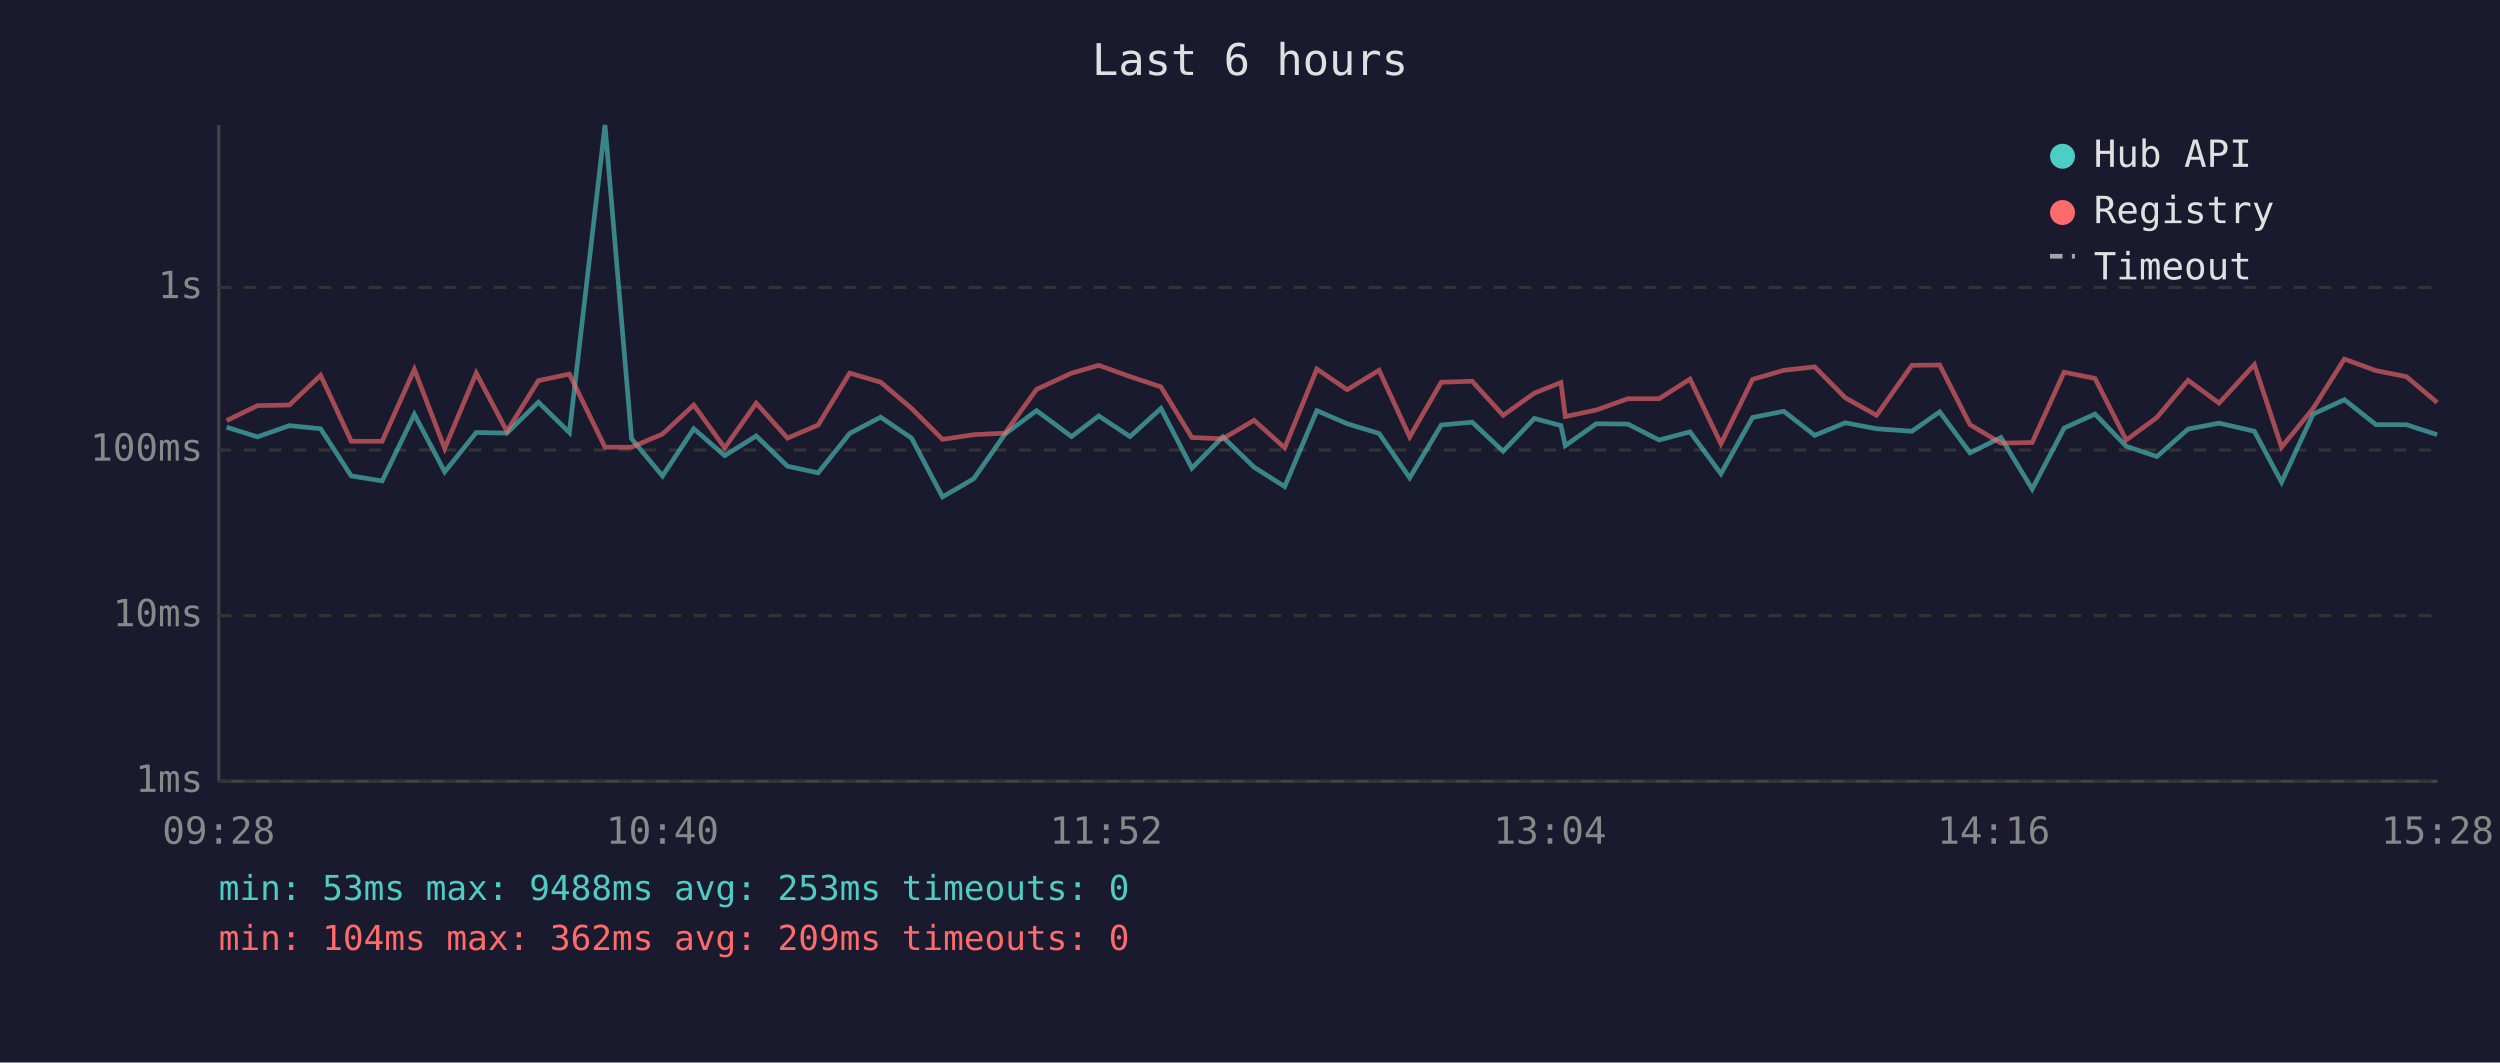
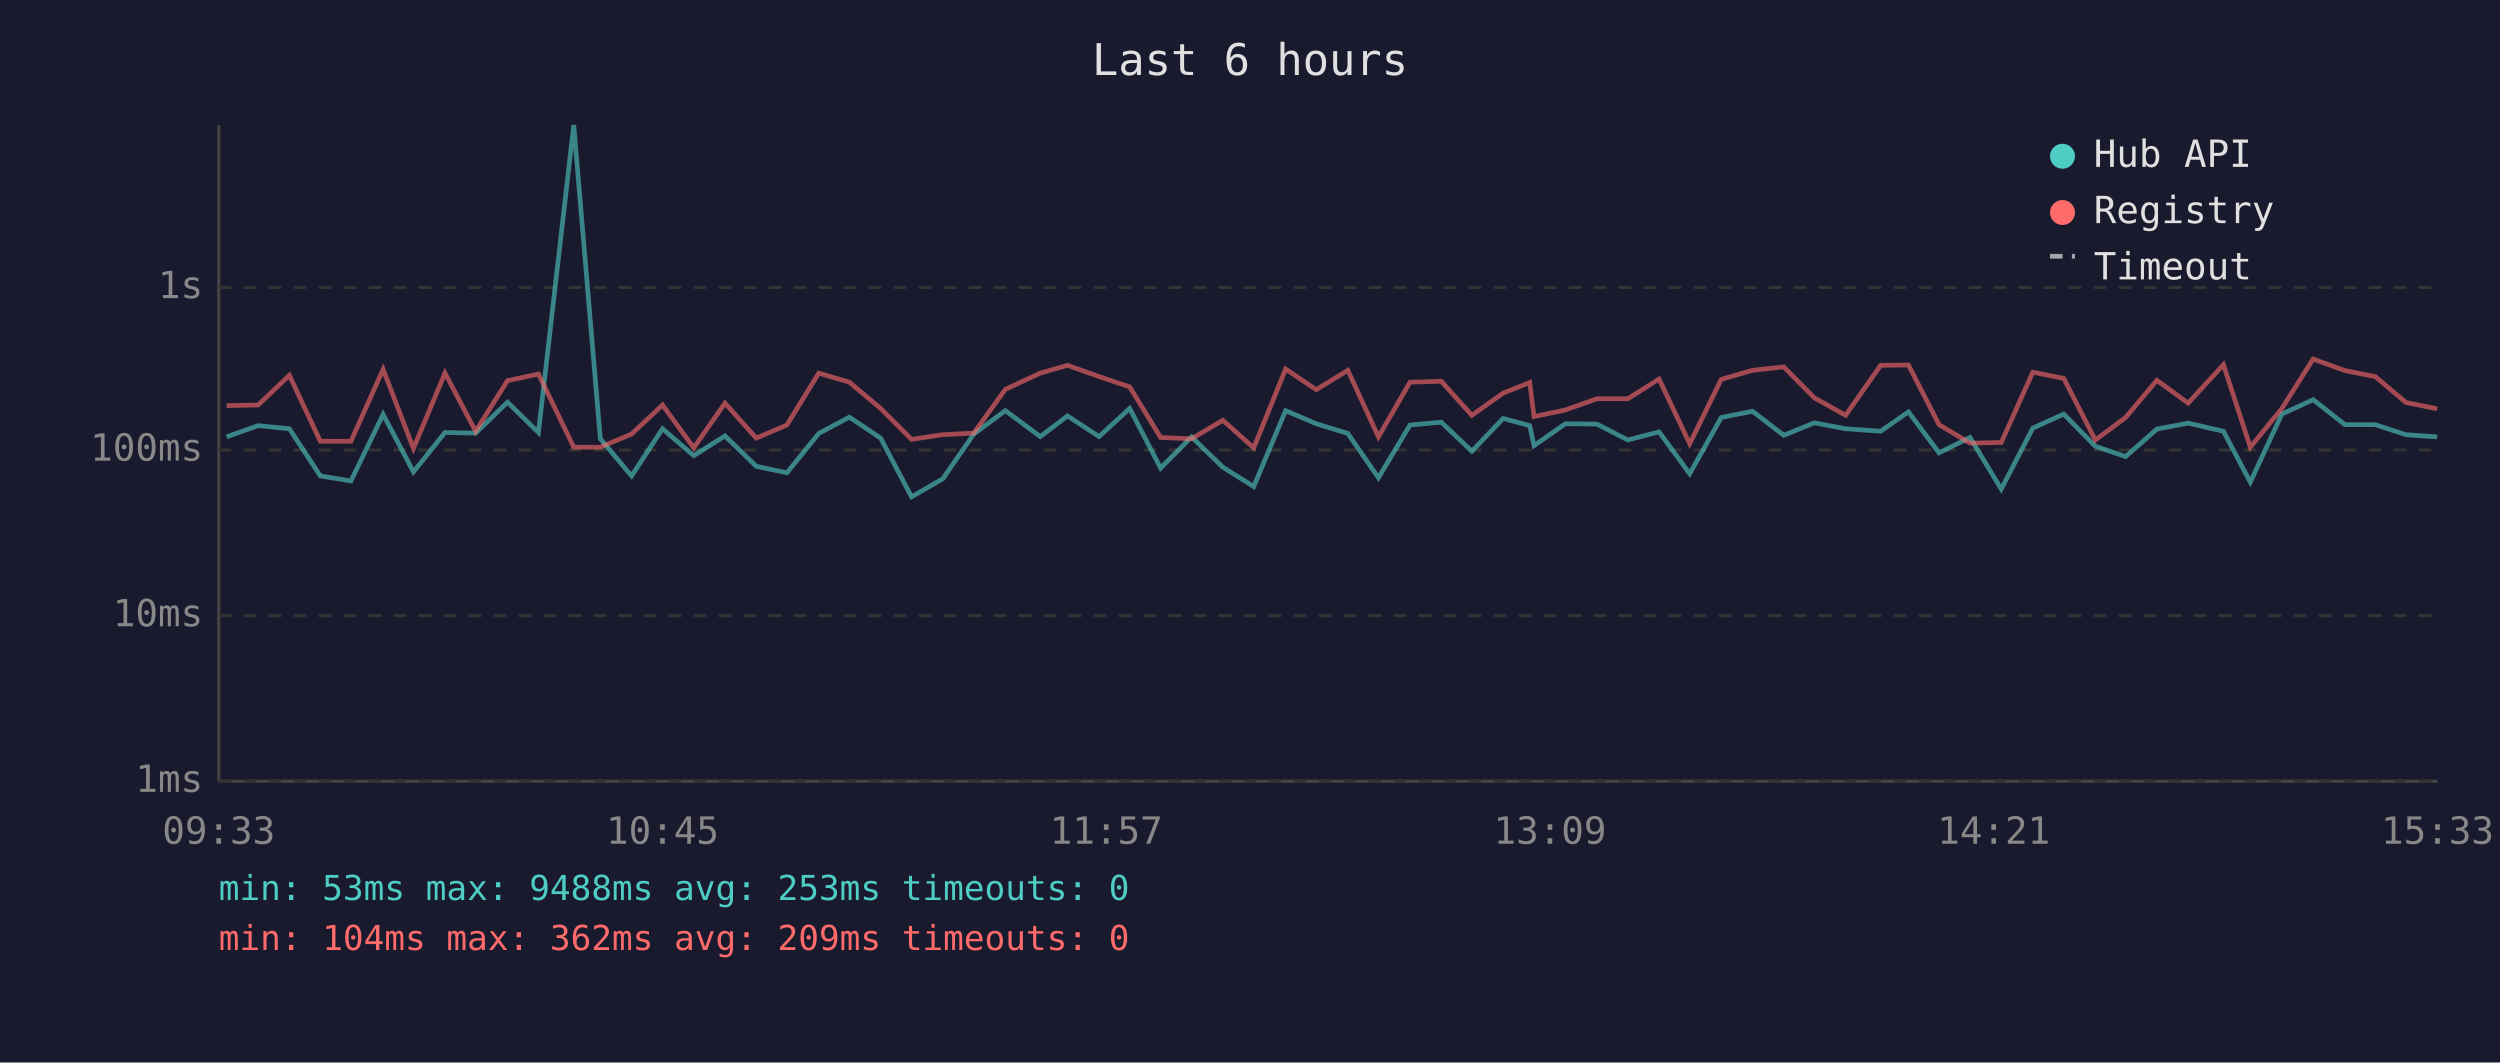
<svg xmlns="http://www.w3.org/2000/svg" viewBox="0 0 800 340" font-family="monospace" font-size="12">
  <rect width="800" height="340" fill="#1a1a2e" />
  <text x="400" y="24" fill="#e0e0e0" font-size="14" text-anchor="middle">Last 6 hours</text>
  <line x1="70" y1="40" x2="70" y2="250" stroke="#444" stroke-width="1" />
  <line x1="70" y1="250" x2="780" y2="250" stroke="#444" stroke-width="1" />
  <line x1="70" y1="250" x2="780" y2="250" stroke="#333" stroke-width="1" stroke-dasharray="4" />
  <text x="65" y="250" fill="#888" text-anchor="end" dominant-baseline="middle">1ms</text>
  <line x1="70" y1="197" x2="780" y2="197" stroke="#333" stroke-width="1" stroke-dasharray="4" />
  <text x="65" y="197" fill="#888" text-anchor="end" dominant-baseline="middle">10ms</text>
  <line x1="70" y1="144" x2="780" y2="144" stroke="#333" stroke-width="1" stroke-dasharray="4" />
  <text x="65" y="144" fill="#888" text-anchor="end" dominant-baseline="middle">100ms</text>
  <line x1="70" y1="92" x2="780" y2="92" stroke="#333" stroke-width="1" stroke-dasharray="4" />
  <text x="65" y="92" fill="#888" text-anchor="end" dominant-baseline="middle">1s</text>
-   <text x="70" y="270" fill="#888" text-anchor="middle">09:28</text>
-   <text x="212" y="270" fill="#888" text-anchor="middle">10:40</text>
-   <text x="354" y="270" fill="#888" text-anchor="middle">11:52</text>
-   <text x="496" y="270" fill="#888" text-anchor="middle">13:04</text>
-   <text x="638" y="270" fill="#888" text-anchor="middle">14:16</text>
-   <text x="780" y="270" fill="#888" text-anchor="middle">15:28</text>
-   <polyline points="72.5,136.7 82.4,139.8 92.6,136.2 102.6,137.2 112.4,152.3 122.3,153.9 132.6,132.6 142.3,151.0 152.4,138.4 162.2,138.6 172.3,128.7 182.2,138.4 193.6,40.0 202.1,140.4 212.0,152.3 222.0,137.2 231.9,145.8 242.0,139.5 252.0,149.2 261.8,151.3 271.9,138.7 281.8,133.5 291.7,140.2 301.6,159.0 311.6,153.2 321.6,138.9 331.7,131.4 342.9,139.7 351.6,133.1 361.6,139.7 371.5,130.7 381.4,149.8 391.3,139.8 401.3,149.5 411.1,155.7 421.4,131.4 431.1,135.6 441.3,138.7 451.1,152.9 461.2,136.0 471.1,135.1 481.0,144.4 491.0,133.9 499.5,136.2 500.9,142.6 510.8,135.6 520.9,135.7 530.9,140.8 540.8,138.2 550.7,151.6 560.8,133.6 570.8,131.6 580.7,139.3 590.5,135.3 600.5,137.2 611.8,138.0 620.7,131.8 630.4,144.9 640.3,140.0 650.3,156.5 660.5,137.0 670.4,132.5 680.4,142.8 690.2,146.1 700.2,137.3 710.1,135.4 721.4,138.0 730.1,154.3 740.2,132.5 750.2,127.9 760.3,135.9 770.0,135.9 779.9,139.1" fill="none" stroke="#4ecdc4" stroke-width="1.5" opacity="0.6" />
-   <polyline points="72.5,134.6 82.4,129.8 92.6,129.6 102.6,120.1 112.4,141.2 122.3,141.2 132.6,118.2 142.3,143.5 152.4,119.4 162.2,138.0 172.3,121.8 182.2,119.7 193.6,143.1 202.1,143.1 212.0,138.9 222.0,129.6 231.9,143.3 242.0,129.0 252.0,140.2 261.8,136.0 271.9,119.4 281.8,122.3 291.7,130.7 301.6,140.6 311.6,139.1 321.6,138.6 331.7,124.6 342.9,119.4 351.6,116.9 361.6,120.5 371.5,123.8 381.4,140.0 391.3,140.4 401.3,134.5 411.1,143.3 421.4,118.1 431.1,124.7 441.3,118.5 451.1,139.8 461.2,122.3 471.1,122.0 481.0,132.9 491.0,125.8 499.5,122.4 500.9,133.3 510.8,131.2 520.9,127.6 530.9,127.6 540.8,121.3 550.7,142.0 560.8,121.4 570.8,118.5 580.7,117.4 590.5,127.3 600.5,132.9 611.8,116.9 620.7,116.8 630.4,135.9 640.3,141.8 650.3,141.6 660.5,119.1 670.4,121.1 680.4,140.8 690.2,133.6 700.2,121.7 710.1,129.0 721.4,116.7 730.1,143.1 740.2,130.7 750.2,114.9 760.3,118.6 770.0,120.5 779.9,128.8" fill="none" stroke="#ff6b6b" stroke-width="1.5" opacity="0.6" />
+   <text x="70" y="270" fill="#888" text-anchor="middle">09:33</text>
+   <text x="212" y="270" fill="#888" text-anchor="middle">10:45</text>
+   <text x="354" y="270" fill="#888" text-anchor="middle">11:57</text>
+   <text x="496" y="270" fill="#888" text-anchor="middle">13:09</text>
+   <text x="638" y="270" fill="#888" text-anchor="middle">14:21</text>
+   <text x="780" y="270" fill="#888" text-anchor="middle">15:33</text>
+   <polyline points="72.5,139.8 82.6,136.2 92.6,137.2 102.5,152.3 112.3,153.9 122.6,132.6 132.3,151.0 142.4,138.4 152.2,138.6 162.4,128.7 172.3,138.4 183.6,40.0 192.1,140.4 202.1,152.3 212.0,137.2 222.0,145.8 232.0,139.5 242.0,149.2 251.8,151.3 262.0,138.7 271.8,133.5 281.8,140.2 291.7,159.0 301.7,153.2 311.6,138.9 321.7,131.4 332.9,139.7 341.6,133.1 351.7,139.7 361.5,130.7 371.4,149.8 381.3,139.8 391.3,149.5 401.2,155.7 411.4,131.4 421.2,135.6 431.3,138.7 441.1,152.9 451.2,136.0 461.2,135.1 471.0,144.4 481.0,133.9 489.5,136.2 490.9,142.6 500.9,135.6 511.0,135.7 520.9,140.8 530.9,138.2 540.7,151.6 550.8,133.6 560.8,131.6 570.8,139.3 580.6,135.3 590.6,137.2 601.8,138.0 610.7,131.8 620.5,144.9 630.4,140.0 640.4,156.5 650.5,137.0 660.4,132.5 670.5,142.8 680.2,146.1 690.2,137.3 700.2,135.4 711.5,138.0 720.1,154.3 730.2,132.5 740.2,127.9 750.4,135.9 760.1,135.9 769.9,139.1 779.9,139.8" fill="none" stroke="#4ecdc4" stroke-width="1.5" opacity="0.6" />
+   <polyline points="72.5,129.8 82.6,129.6 92.6,120.1 102.5,141.2 112.3,141.2 122.6,118.2 132.3,143.5 142.4,119.4 152.2,138.0 162.4,121.8 172.3,119.7 183.6,143.1 192.1,143.1 202.1,138.9 212.0,129.6 222.0,143.3 232.0,129.0 242.0,140.2 251.8,136.0 262.0,119.4 271.8,122.3 281.8,130.7 291.7,140.6 301.7,139.1 311.6,138.6 321.7,124.6 332.9,119.4 341.6,116.9 351.7,120.5 361.5,123.8 371.4,140.0 381.3,140.4 391.3,134.5 401.2,143.3 411.4,118.1 421.2,124.7 431.3,118.5 441.1,139.8 451.2,122.3 461.2,122.0 471.0,132.9 481.0,125.8 489.5,122.4 490.9,133.3 500.9,131.2 511.0,127.6 520.9,127.6 530.9,121.3 540.7,142.0 550.8,121.4 560.8,118.5 570.8,117.4 580.6,127.3 590.6,132.9 601.8,116.9 610.7,116.8 620.5,135.9 630.4,141.8 640.4,141.6 650.5,119.1 660.4,121.1 670.5,140.8 680.2,133.6 690.2,121.7 700.2,129.0 711.5,116.7 720.1,143.1 730.2,130.7 740.2,114.9 750.4,118.6 760.1,120.5 769.9,128.8 779.9,130.8" fill="none" stroke="#ff6b6b" stroke-width="1.5" opacity="0.6" />
  <circle cx="660" cy="50" r="4" fill="#4ecdc4" />
  <text x="670" y="50" fill="#e0e0e0" dominant-baseline="middle">Hub API</text>
  <circle cx="660" cy="68" r="4" fill="#ff6b6b" />
  <text x="670" y="68" fill="#e0e0e0" dominant-baseline="middle">Registry</text>
  <line x1="656" y1="82" x2="664" y2="82" stroke="#e0e0e0" stroke-width="1.5" stroke-dasharray="4,3" opacity="0.7" />
  <text x="670" y="86" fill="#e0e0e0" dominant-baseline="middle">Timeout</text>
  <text x="70" y="288" fill="#4ecdc4" font-size="11">min: 53ms  max: 9488ms  avg: 253ms  timeouts: 0</text>
  <text x="70" y="304" fill="#ff6b6b" font-size="11">min: 104ms  max: 362ms  avg: 209ms  timeouts: 0</text>
</svg>
